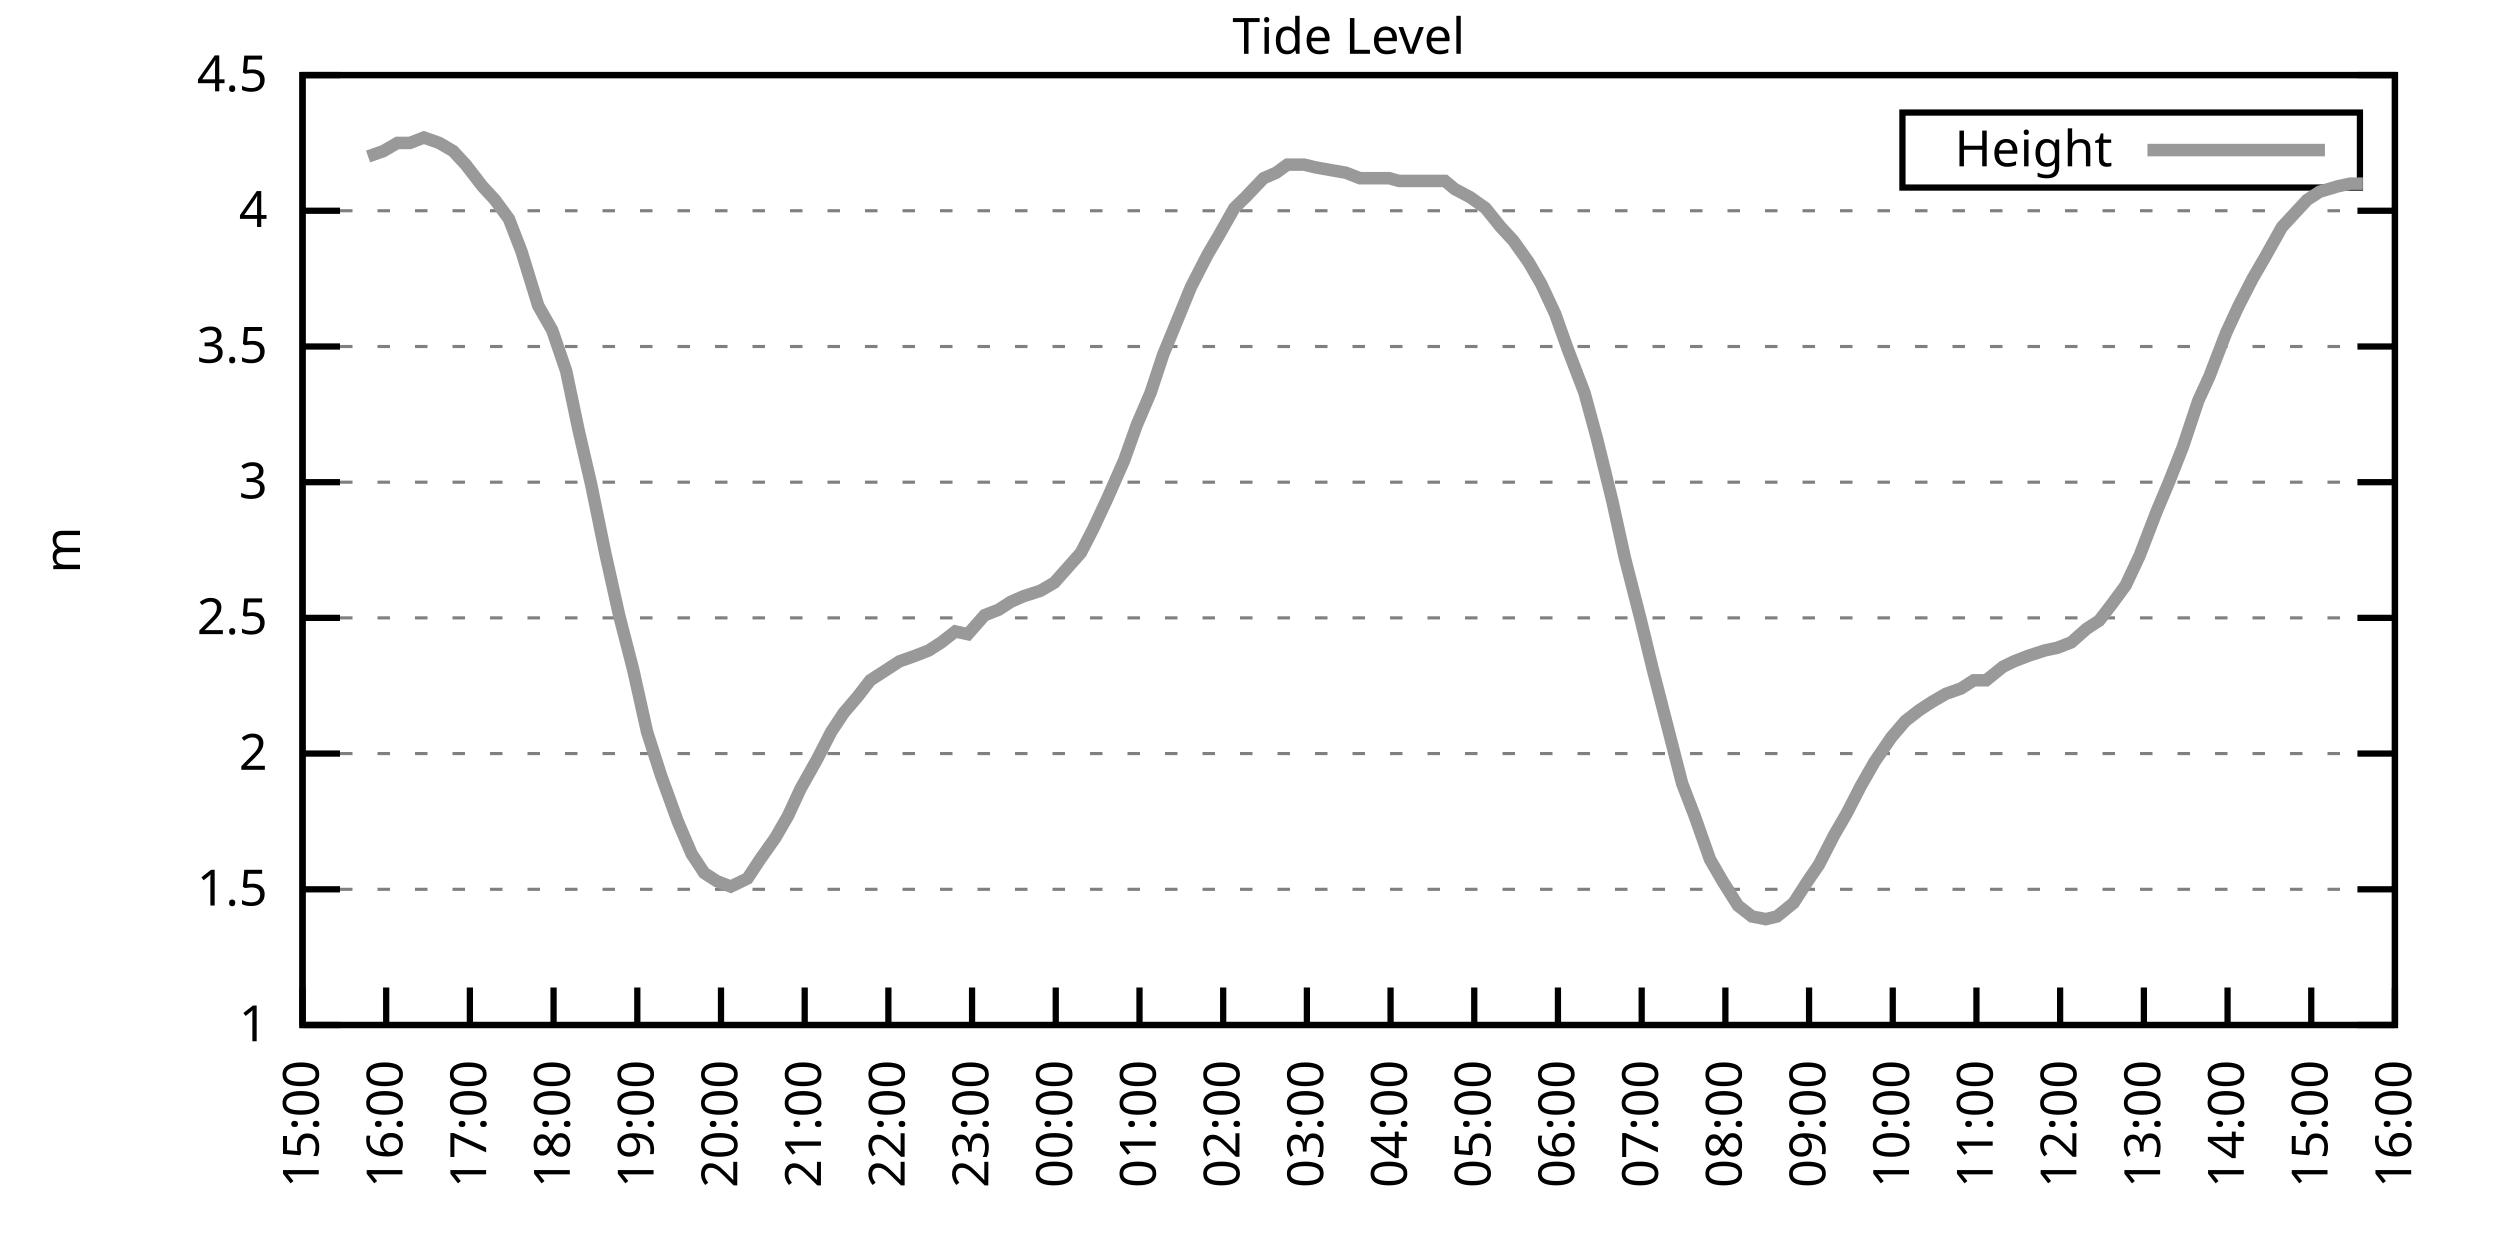
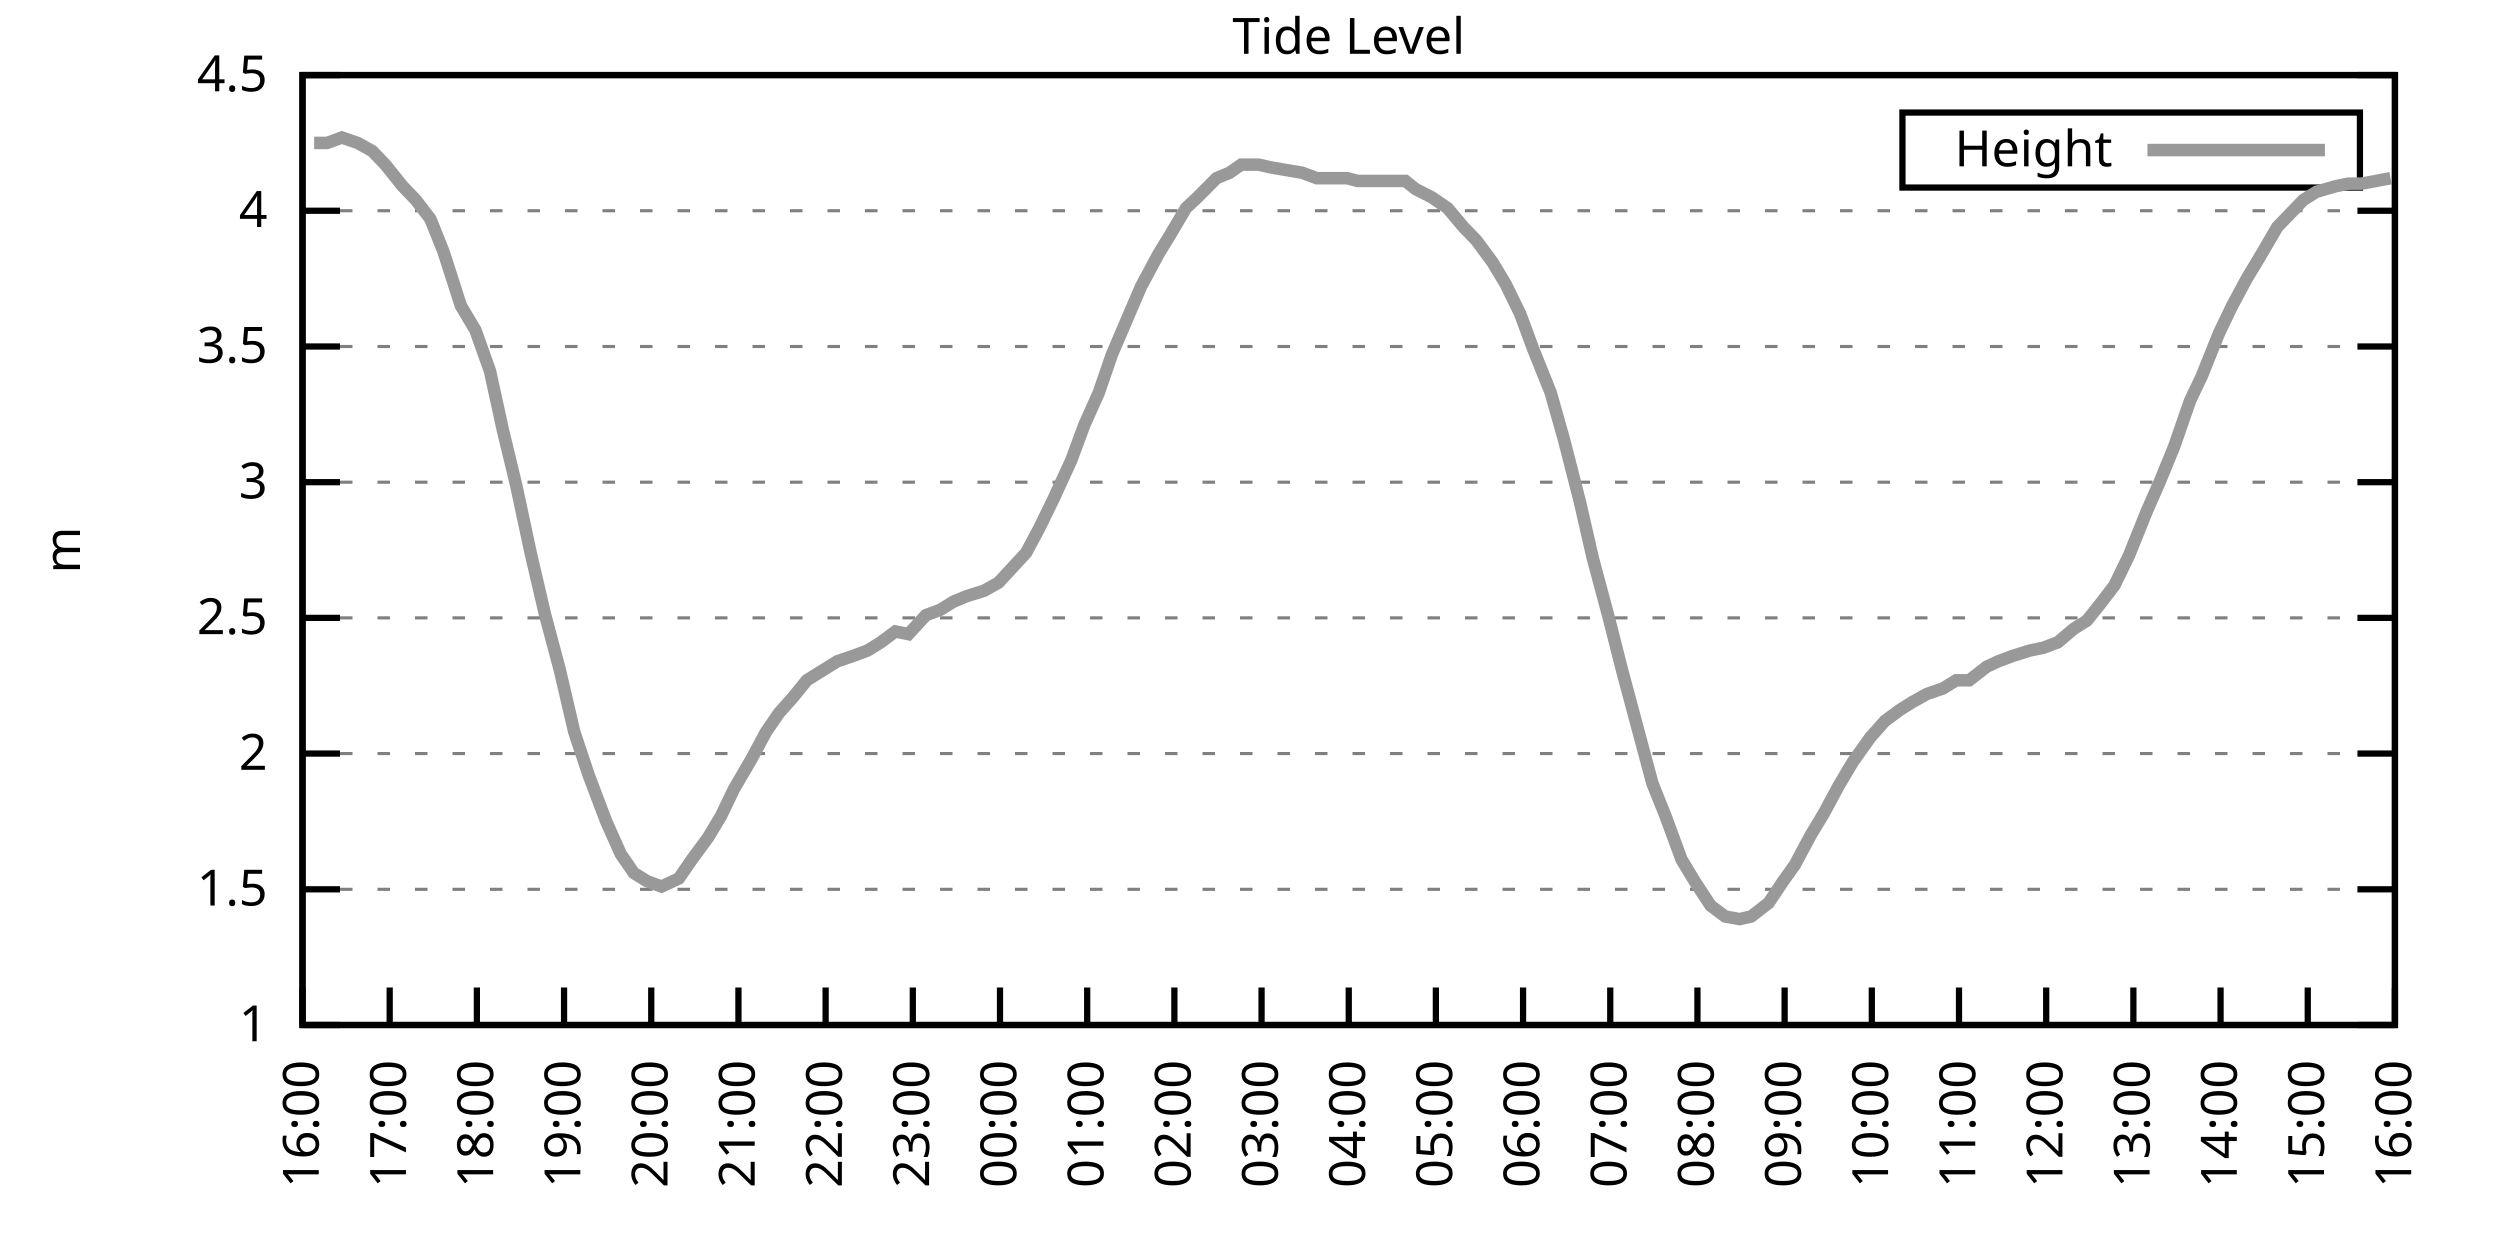
<svg xmlns="http://www.w3.org/2000/svg" xmlns:xlink="http://www.w3.org/1999/xlink" width="400" height="200" viewBox="0 0 400 200">
  <g id="gnuplot_canvas">
    <rect x="0" y="0" width="400" height="200" fill="none" />
    <defs>
      <circle id="gpDot" r="0.5" stroke-width="0.5" stroke="currentColor" />
      <path id="gpPt0" stroke-width="0.333" stroke="currentColor" d="M-1,0 h2 M0,-1 v2" />
      <path id="gpPt1" stroke-width="0.333" stroke="currentColor" d="M-1,-1 L1,1 M1,-1 L-1,1" />
      <path id="gpPt2" stroke-width="0.333" stroke="currentColor" d="M-1,0 L1,0 M0,-1 L0,1 M-1,-1 L1,1 M-1,1 L1,-1" />
      <rect id="gpPt3" stroke-width="0.333" stroke="currentColor" x="-1" y="-1" width="2" height="2" />
      <rect id="gpPt4" stroke-width="0.333" stroke="currentColor" fill="currentColor" x="-1" y="-1" width="2" height="2" />
      <circle id="gpPt5" stroke-width="0.333" stroke="currentColor" cx="0" cy="0" r="1" />
      <use xlink:href="#gpPt5" id="gpPt6" fill="currentColor" stroke="none" />
      <path id="gpPt7" stroke-width="0.333" stroke="currentColor" d="M0,-1.33 L-1.33,0.67 L1.33,0.67 z" />
      <use xlink:href="#gpPt7" id="gpPt8" fill="currentColor" stroke="none" />
      <use xlink:href="#gpPt7" id="gpPt9" stroke="currentColor" transform="rotate(180)" />
      <use xlink:href="#gpPt9" id="gpPt10" fill="currentColor" stroke="none" />
      <use xlink:href="#gpPt3" id="gpPt11" stroke="currentColor" transform="rotate(45)" />
      <use xlink:href="#gpPt11" id="gpPt12" fill="currentColor" stroke="none" />
      <path id="gpPt13" stroke-width="0.333" stroke="currentColor" d="M0,1.330 L1.265,0.411 L0.782,-1.067 L-0.782,-1.076 L-1.265,0.411 z" />
      <use xlink:href="#gpPt13" id="gpPt14" fill="currentColor" stroke="none" />
      <filter id="textbox" filterUnits="objectBoundingBox" x="0" y="0" height="1" width="1">
        <feFlood flood-color="white" flood-opacity="1" result="bgnd" />
        <feComposite in="SourceGraphic" in2="bgnd" operator="atop" />
      </filter>
      <filter id="greybox" filterUnits="objectBoundingBox" x="0" y="0" height="1" width="1">
        <feFlood flood-color="lightgrey" flood-opacity="1" result="grey" />
        <feComposite in="SourceGraphic" in2="grey" operator="atop" />
      </filter>
    </defs>
    <g fill="none" color="white" stroke="currentColor" stroke-width="1.00" stroke-linecap="butt" stroke-linejoin="miter">
</g>
    <g fill="none" color="black" stroke="currentColor" stroke-width="1.00" stroke-linecap="butt" stroke-linejoin="miter">
      <g stroke="none" shape-rendering="crispEdges">
        <polygon fill="rgb(255, 255, 255)" points="48.40,164.00 383.18,164.00 383.18,12.02 48.40,12.02 " />
      </g>
    </g>
    <g fill="none" color="black" stroke="currentColor" stroke-width="1.00" stroke-linecap="butt" stroke-linejoin="miter">
</g>
    <g fill="none" color="black" stroke="black" stroke-width="0.50" stroke-linecap="butt" stroke-linejoin="miter">
</g>
    <g fill="none" color="gray" stroke="currentColor" stroke-width="0.50" stroke-linecap="butt" stroke-linejoin="miter">
      <path stroke="gray" stroke-dasharray="2,4" class="gridline" d="M48.40,164.00 L383.19,164.00  " />
    </g>
    <g fill="none" color="gray" stroke="gray" stroke-width="1.00" stroke-linecap="butt" stroke-linejoin="miter">
</g>
    <g fill="none" color="black" stroke="currentColor" stroke-width="1.00" stroke-linecap="butt" stroke-linejoin="miter">
      <path stroke="black" d="M48.40,164.00 L54.40,164.00 M383.19,164.00 L377.19,164.00  " />
      <g transform="translate(42.80,166.60)" stroke="none" fill="black" font-family="Sans" font-size="8.00" text-anchor="end">
        <text>
          <tspan font-family="Sans"> 1</tspan>
        </text>
      </g>
    </g>
    <g fill="none" color="black" stroke="currentColor" stroke-width="1.00" stroke-linecap="butt" stroke-linejoin="miter">
</g>
    <g fill="none" color="black" stroke="black" stroke-width="0.50" stroke-linecap="butt" stroke-linejoin="miter">
</g>
    <g fill="none" color="gray" stroke="currentColor" stroke-width="0.50" stroke-linecap="butt" stroke-linejoin="miter">
      <path stroke="gray" stroke-dasharray="2,4" class="gridline" d="M48.40,142.29 L383.19,142.29  " />
    </g>
    <g fill="none" color="gray" stroke="gray" stroke-width="1.00" stroke-linecap="butt" stroke-linejoin="miter">
</g>
    <g fill="none" color="black" stroke="currentColor" stroke-width="1.00" stroke-linecap="butt" stroke-linejoin="miter">
      <path stroke="black" d="M48.40,142.29 L54.40,142.29 M383.19,142.29 L377.19,142.29  " />
      <g transform="translate(42.80,144.89)" stroke="none" fill="black" font-family="Sans" font-size="8.00" text-anchor="end">
        <text>
          <tspan font-family="Sans"> 1.5</tspan>
        </text>
      </g>
    </g>
    <g fill="none" color="black" stroke="currentColor" stroke-width="1.00" stroke-linecap="butt" stroke-linejoin="miter">
</g>
    <g fill="none" color="black" stroke="black" stroke-width="0.50" stroke-linecap="butt" stroke-linejoin="miter">
</g>
    <g fill="none" color="gray" stroke="currentColor" stroke-width="0.50" stroke-linecap="butt" stroke-linejoin="miter">
      <path stroke="gray" stroke-dasharray="2,4" class="gridline" d="M48.40,120.57 L383.19,120.57  " />
    </g>
    <g fill="none" color="gray" stroke="gray" stroke-width="1.00" stroke-linecap="butt" stroke-linejoin="miter">
</g>
    <g fill="none" color="black" stroke="currentColor" stroke-width="1.00" stroke-linecap="butt" stroke-linejoin="miter">
      <path stroke="black" d="M48.40,120.57 L54.40,120.57 M383.19,120.57 L377.19,120.57  " />
      <g transform="translate(42.80,123.17)" stroke="none" fill="black" font-family="Sans" font-size="8.00" text-anchor="end">
        <text>
          <tspan font-family="Sans"> 2</tspan>
        </text>
      </g>
    </g>
    <g fill="none" color="black" stroke="currentColor" stroke-width="1.00" stroke-linecap="butt" stroke-linejoin="miter">
</g>
    <g fill="none" color="black" stroke="black" stroke-width="0.50" stroke-linecap="butt" stroke-linejoin="miter">
</g>
    <g fill="none" color="gray" stroke="currentColor" stroke-width="0.50" stroke-linecap="butt" stroke-linejoin="miter">
      <path stroke="gray" stroke-dasharray="2,4" class="gridline" d="M48.40,98.86 L383.19,98.86  " />
    </g>
    <g fill="none" color="gray" stroke="gray" stroke-width="1.00" stroke-linecap="butt" stroke-linejoin="miter">
</g>
    <g fill="none" color="black" stroke="currentColor" stroke-width="1.00" stroke-linecap="butt" stroke-linejoin="miter">
      <path stroke="black" d="M48.40,98.86 L54.40,98.86 M383.19,98.86 L377.19,98.86  " />
      <g transform="translate(42.80,101.46)" stroke="none" fill="black" font-family="Sans" font-size="8.00" text-anchor="end">
        <text>
          <tspan font-family="Sans"> 2.5</tspan>
        </text>
      </g>
    </g>
    <g fill="none" color="black" stroke="currentColor" stroke-width="1.00" stroke-linecap="butt" stroke-linejoin="miter">
</g>
    <g fill="none" color="black" stroke="black" stroke-width="0.50" stroke-linecap="butt" stroke-linejoin="miter">
</g>
    <g fill="none" color="gray" stroke="currentColor" stroke-width="0.50" stroke-linecap="butt" stroke-linejoin="miter">
      <path stroke="gray" stroke-dasharray="2,4" class="gridline" d="M48.40,77.15 L383.19,77.15  " />
    </g>
    <g fill="none" color="gray" stroke="gray" stroke-width="1.00" stroke-linecap="butt" stroke-linejoin="miter">
</g>
    <g fill="none" color="black" stroke="currentColor" stroke-width="1.00" stroke-linecap="butt" stroke-linejoin="miter">
      <path stroke="black" d="M48.40,77.15 L54.40,77.15 M383.19,77.15 L377.19,77.15  " />
      <g transform="translate(42.80,79.75)" stroke="none" fill="black" font-family="Sans" font-size="8.00" text-anchor="end">
        <text>
          <tspan font-family="Sans"> 3</tspan>
        </text>
      </g>
    </g>
    <g fill="none" color="black" stroke="currentColor" stroke-width="1.00" stroke-linecap="butt" stroke-linejoin="miter">
</g>
    <g fill="none" color="black" stroke="black" stroke-width="0.50" stroke-linecap="butt" stroke-linejoin="miter">
</g>
    <g fill="none" color="gray" stroke="currentColor" stroke-width="0.50" stroke-linecap="butt" stroke-linejoin="miter">
      <path stroke="gray" stroke-dasharray="2,4" class="gridline" d="M48.40,55.44 L383.19,55.44  " />
    </g>
    <g fill="none" color="gray" stroke="gray" stroke-width="1.00" stroke-linecap="butt" stroke-linejoin="miter">
</g>
    <g fill="none" color="black" stroke="currentColor" stroke-width="1.00" stroke-linecap="butt" stroke-linejoin="miter">
      <path stroke="black" d="M48.40,55.44 L54.40,55.44 M383.19,55.44 L377.19,55.44  " />
      <g transform="translate(42.80,58.04)" stroke="none" fill="black" font-family="Sans" font-size="8.00" text-anchor="end">
        <text>
          <tspan font-family="Sans"> 3.5</tspan>
        </text>
      </g>
    </g>
    <g fill="none" color="black" stroke="currentColor" stroke-width="1.00" stroke-linecap="butt" stroke-linejoin="miter">
</g>
    <g fill="none" color="black" stroke="black" stroke-width="0.50" stroke-linecap="butt" stroke-linejoin="miter">
</g>
    <g fill="none" color="gray" stroke="currentColor" stroke-width="0.50" stroke-linecap="butt" stroke-linejoin="miter">
      <path stroke="gray" stroke-dasharray="2,4" class="gridline" d="M48.40,33.72 L383.19,33.72  " />
    </g>
    <g fill="none" color="gray" stroke="gray" stroke-width="1.00" stroke-linecap="butt" stroke-linejoin="miter">
</g>
    <g fill="none" color="black" stroke="currentColor" stroke-width="1.00" stroke-linecap="butt" stroke-linejoin="miter">
      <path stroke="black" d="M48.40,33.72 L54.40,33.72 M383.19,33.72 L377.19,33.72  " />
      <g transform="translate(42.80,36.32)" stroke="none" fill="black" font-family="Sans" font-size="8.00" text-anchor="end">
        <text>
          <tspan font-family="Sans"> 4</tspan>
        </text>
      </g>
    </g>
    <g fill="none" color="black" stroke="currentColor" stroke-width="1.00" stroke-linecap="butt" stroke-linejoin="miter">
</g>
    <g fill="none" color="black" stroke="black" stroke-width="0.50" stroke-linecap="butt" stroke-linejoin="miter">
</g>
    <g fill="none" color="gray" stroke="currentColor" stroke-width="0.50" stroke-linecap="butt" stroke-linejoin="miter">
      <path stroke="gray" stroke-dasharray="2,4" class="gridline" d="M48.40,12.01 L383.19,12.01  " />
    </g>
    <g fill="none" color="gray" stroke="gray" stroke-width="1.00" stroke-linecap="butt" stroke-linejoin="miter">
</g>
    <g fill="none" color="black" stroke="currentColor" stroke-width="1.00" stroke-linecap="butt" stroke-linejoin="miter">
      <path stroke="black" d="M48.40,12.01 L54.40,12.01 M383.19,12.01 L377.19,12.01  " />
      <g transform="translate(42.80,14.61)" stroke="none" fill="black" font-family="Sans" font-size="8.00" text-anchor="end">
        <text>
          <tspan font-family="Sans"> 4.5</tspan>
        </text>
      </g>
    </g>
    <g fill="none" color="black" stroke="currentColor" stroke-width="1.00" stroke-linecap="butt" stroke-linejoin="miter">
      <path stroke="black" d="M48.40,164.00 L48.40,158.00  " />
      <g transform="translate(51.00,169.60) rotate(270.00)" stroke="none" fill="black" font-family="Sans" font-size="8.00" text-anchor="end">
        <text>
-           <tspan font-family="Sans">15:00</tspan>
-         </text>
-       </g>
-     </g>
-     <g fill="none" color="black" stroke="currentColor" stroke-width="1.00" stroke-linecap="butt" stroke-linejoin="miter">
-       <path stroke="black" d="M61.79,164.00 L61.79,158.00  " />
-       <g transform="translate(64.39,169.60) rotate(270.00)" stroke="none" fill="black" font-family="Sans" font-size="8.00" text-anchor="end">
-         <text>
          <tspan font-family="Sans">16:00</tspan>
        </text>
      </g>
    </g>
    <g fill="none" color="black" stroke="currentColor" stroke-width="1.00" stroke-linecap="butt" stroke-linejoin="miter">
-       <path stroke="black" d="M75.18,164.00 L75.18,158.00  " />
-       <g transform="translate(77.78,169.60) rotate(270.00)" stroke="none" fill="black" font-family="Sans" font-size="8.00" text-anchor="end">
+       <path stroke="black" d="M62.35,164.00 L62.35,158.00  " />
+       <g transform="translate(64.95,169.60) rotate(270.00)" stroke="none" fill="black" font-family="Sans" font-size="8.00" text-anchor="end">
        <text>
          <tspan font-family="Sans">17:00</tspan>
        </text>
      </g>
    </g>
    <g fill="none" color="black" stroke="currentColor" stroke-width="1.00" stroke-linecap="butt" stroke-linejoin="miter">
-       <path stroke="black" d="M88.57,164.00 L88.57,158.00  " />
-       <g transform="translate(91.17,169.60) rotate(270.00)" stroke="none" fill="black" font-family="Sans" font-size="8.00" text-anchor="end">
+       <path stroke="black" d="M76.30,164.00 L76.30,158.00  " />
+       <g transform="translate(78.90,169.60) rotate(270.00)" stroke="none" fill="black" font-family="Sans" font-size="8.00" text-anchor="end">
        <text>
          <tspan font-family="Sans">18:00</tspan>
        </text>
      </g>
    </g>
    <g fill="none" color="black" stroke="currentColor" stroke-width="1.00" stroke-linecap="butt" stroke-linejoin="miter">
-       <path stroke="black" d="M101.97,164.00 L101.97,158.00  " />
-       <g transform="translate(104.57,169.60) rotate(270.00)" stroke="none" fill="black" font-family="Sans" font-size="8.00" text-anchor="end">
+       <path stroke="black" d="M90.25,164.00 L90.25,158.00  " />
+       <g transform="translate(92.85,169.60) rotate(270.00)" stroke="none" fill="black" font-family="Sans" font-size="8.00" text-anchor="end">
        <text>
          <tspan font-family="Sans">19:00</tspan>
        </text>
      </g>
    </g>
    <g fill="none" color="black" stroke="currentColor" stroke-width="1.00" stroke-linecap="butt" stroke-linejoin="miter">
-       <path stroke="black" d="M115.36,164.00 L115.36,158.00  " />
-       <g transform="translate(117.96,169.60) rotate(270.00)" stroke="none" fill="black" font-family="Sans" font-size="8.00" text-anchor="end">
+       <path stroke="black" d="M104.20,164.00 L104.20,158.00  " />
+       <g transform="translate(106.80,169.60) rotate(270.00)" stroke="none" fill="black" font-family="Sans" font-size="8.00" text-anchor="end">
        <text>
          <tspan font-family="Sans">20:00</tspan>
        </text>
      </g>
    </g>
    <g fill="none" color="black" stroke="currentColor" stroke-width="1.00" stroke-linecap="butt" stroke-linejoin="miter">
-       <path stroke="black" d="M128.75,164.00 L128.75,158.00  " />
-       <g transform="translate(131.35,169.60) rotate(270.00)" stroke="none" fill="black" font-family="Sans" font-size="8.00" text-anchor="end">
+       <path stroke="black" d="M118.15,164.00 L118.15,158.00  " />
+       <g transform="translate(120.75,169.60) rotate(270.00)" stroke="none" fill="black" font-family="Sans" font-size="8.00" text-anchor="end">
        <text>
          <tspan font-family="Sans">21:00</tspan>
        </text>
      </g>
    </g>
    <g fill="none" color="black" stroke="currentColor" stroke-width="1.00" stroke-linecap="butt" stroke-linejoin="miter">
-       <path stroke="black" d="M142.14,164.00 L142.14,158.00  " />
-       <g transform="translate(144.74,169.60) rotate(270.00)" stroke="none" fill="black" font-family="Sans" font-size="8.00" text-anchor="end">
+       <path stroke="black" d="M132.10,164.00 L132.10,158.00  " />
+       <g transform="translate(134.70,169.60) rotate(270.00)" stroke="none" fill="black" font-family="Sans" font-size="8.00" text-anchor="end">
        <text>
          <tspan font-family="Sans">22:00</tspan>
        </text>
      </g>
    </g>
    <g fill="none" color="black" stroke="currentColor" stroke-width="1.00" stroke-linecap="butt" stroke-linejoin="miter">
-       <path stroke="black" d="M155.53,164.00 L155.53,158.00  " />
-       <g transform="translate(158.13,169.60) rotate(270.00)" stroke="none" fill="black" font-family="Sans" font-size="8.00" text-anchor="end">
+       <path stroke="black" d="M146.05,164.00 L146.05,158.00  " />
+       <g transform="translate(148.65,169.60) rotate(270.00)" stroke="none" fill="black" font-family="Sans" font-size="8.00" text-anchor="end">
        <text>
          <tspan font-family="Sans">23:00</tspan>
        </text>
      </g>
    </g>
    <g fill="none" color="black" stroke="currentColor" stroke-width="1.00" stroke-linecap="butt" stroke-linejoin="miter">
-       <path stroke="black" d="M168.92,164.00 L168.92,158.00  " />
-       <g transform="translate(171.52,169.60) rotate(270.00)" stroke="none" fill="black" font-family="Sans" font-size="8.00" text-anchor="end">
+       <path stroke="black" d="M160.00,164.00 L160.00,158.00  " />
+       <g transform="translate(162.60,169.60) rotate(270.00)" stroke="none" fill="black" font-family="Sans" font-size="8.00" text-anchor="end">
        <text>
          <tspan font-family="Sans">00:00</tspan>
        </text>
      </g>
    </g>
    <g fill="none" color="black" stroke="currentColor" stroke-width="1.00" stroke-linecap="butt" stroke-linejoin="miter">
-       <path stroke="black" d="M182.32,164.00 L182.32,158.00  " />
-       <g transform="translate(184.92,169.60) rotate(270.00)" stroke="none" fill="black" font-family="Sans" font-size="8.00" text-anchor="end">
+       <path stroke="black" d="M173.95,164.00 L173.95,158.00  " />
+       <g transform="translate(176.55,169.60) rotate(270.00)" stroke="none" fill="black" font-family="Sans" font-size="8.00" text-anchor="end">
        <text>
          <tspan font-family="Sans">01:00</tspan>
        </text>
      </g>
    </g>
    <g fill="none" color="black" stroke="currentColor" stroke-width="1.00" stroke-linecap="butt" stroke-linejoin="miter">
-       <path stroke="black" d="M195.71,164.00 L195.71,158.00  " />
-       <g transform="translate(198.31,169.60) rotate(270.00)" stroke="none" fill="black" font-family="Sans" font-size="8.00" text-anchor="end">
+       <path stroke="black" d="M187.90,164.00 L187.90,158.00  " />
+       <g transform="translate(190.50,169.60) rotate(270.00)" stroke="none" fill="black" font-family="Sans" font-size="8.00" text-anchor="end">
        <text>
          <tspan font-family="Sans">02:00</tspan>
        </text>
      </g>
    </g>
    <g fill="none" color="black" stroke="currentColor" stroke-width="1.00" stroke-linecap="butt" stroke-linejoin="miter">
-       <path stroke="black" d="M209.10,164.00 L209.10,158.00  " />
-       <g transform="translate(211.70,169.60) rotate(270.00)" stroke="none" fill="black" font-family="Sans" font-size="8.00" text-anchor="end">
+       <path stroke="black" d="M201.85,164.00 L201.85,158.00  " />
+       <g transform="translate(204.45,169.60) rotate(270.00)" stroke="none" fill="black" font-family="Sans" font-size="8.00" text-anchor="end">
        <text>
          <tspan font-family="Sans">03:00</tspan>
        </text>
      </g>
    </g>
    <g fill="none" color="black" stroke="currentColor" stroke-width="1.00" stroke-linecap="butt" stroke-linejoin="miter">
-       <path stroke="black" d="M222.49,164.00 L222.49,158.00  " />
-       <g transform="translate(225.09,169.60) rotate(270.00)" stroke="none" fill="black" font-family="Sans" font-size="8.00" text-anchor="end">
+       <path stroke="black" d="M215.80,164.00 L215.80,158.00  " />
+       <g transform="translate(218.40,169.60) rotate(270.00)" stroke="none" fill="black" font-family="Sans" font-size="8.00" text-anchor="end">
        <text>
          <tspan font-family="Sans">04:00</tspan>
        </text>
      </g>
    </g>
    <g fill="none" color="black" stroke="currentColor" stroke-width="1.00" stroke-linecap="butt" stroke-linejoin="miter">
-       <path stroke="black" d="M235.88,164.00 L235.88,158.00  " />
-       <g transform="translate(238.48,169.60) rotate(270.00)" stroke="none" fill="black" font-family="Sans" font-size="8.00" text-anchor="end">
+       <path stroke="black" d="M229.74,164.00 L229.74,158.00  " />
+       <g transform="translate(232.34,169.60) rotate(270.00)" stroke="none" fill="black" font-family="Sans" font-size="8.00" text-anchor="end">
        <text>
          <tspan font-family="Sans">05:00</tspan>
        </text>
      </g>
    </g>
    <g fill="none" color="black" stroke="currentColor" stroke-width="1.00" stroke-linecap="butt" stroke-linejoin="miter">
-       <path stroke="black" d="M249.27,164.00 L249.27,158.00  " />
-       <g transform="translate(251.87,169.60) rotate(270.00)" stroke="none" fill="black" font-family="Sans" font-size="8.00" text-anchor="end">
+       <path stroke="black" d="M243.69,164.00 L243.69,158.00  " />
+       <g transform="translate(246.29,169.60) rotate(270.00)" stroke="none" fill="black" font-family="Sans" font-size="8.00" text-anchor="end">
        <text>
          <tspan font-family="Sans">06:00</tspan>
        </text>
      </g>
    </g>
    <g fill="none" color="black" stroke="currentColor" stroke-width="1.00" stroke-linecap="butt" stroke-linejoin="miter">
-       <path stroke="black" d="M262.67,164.00 L262.67,158.00  " />
-       <g transform="translate(265.27,169.60) rotate(270.00)" stroke="none" fill="black" font-family="Sans" font-size="8.00" text-anchor="end">
+       <path stroke="black" d="M257.64,164.00 L257.64,158.00  " />
+       <g transform="translate(260.24,169.60) rotate(270.00)" stroke="none" fill="black" font-family="Sans" font-size="8.00" text-anchor="end">
        <text>
          <tspan font-family="Sans">07:00</tspan>
        </text>
      </g>
    </g>
    <g fill="none" color="black" stroke="currentColor" stroke-width="1.00" stroke-linecap="butt" stroke-linejoin="miter">
-       <path stroke="black" d="M276.06,164.00 L276.06,158.00  " />
-       <g transform="translate(278.66,169.60) rotate(270.00)" stroke="none" fill="black" font-family="Sans" font-size="8.00" text-anchor="end">
+       <path stroke="black" d="M271.59,164.00 L271.59,158.00  " />
+       <g transform="translate(274.19,169.60) rotate(270.00)" stroke="none" fill="black" font-family="Sans" font-size="8.00" text-anchor="end">
        <text>
          <tspan font-family="Sans">08:00</tspan>
        </text>
      </g>
    </g>
    <g fill="none" color="black" stroke="currentColor" stroke-width="1.00" stroke-linecap="butt" stroke-linejoin="miter">
-       <path stroke="black" d="M289.45,164.00 L289.45,158.00  " />
-       <g transform="translate(292.05,169.60) rotate(270.00)" stroke="none" fill="black" font-family="Sans" font-size="8.00" text-anchor="end">
+       <path stroke="black" d="M285.54,164.00 L285.54,158.00  " />
+       <g transform="translate(288.14,169.60) rotate(270.00)" stroke="none" fill="black" font-family="Sans" font-size="8.00" text-anchor="end">
        <text>
          <tspan font-family="Sans">09:00</tspan>
        </text>
      </g>
    </g>
    <g fill="none" color="black" stroke="currentColor" stroke-width="1.00" stroke-linecap="butt" stroke-linejoin="miter">
-       <path stroke="black" d="M302.84,164.00 L302.84,158.00  " />
-       <g transform="translate(305.44,169.60) rotate(270.00)" stroke="none" fill="black" font-family="Sans" font-size="8.00" text-anchor="end">
+       <path stroke="black" d="M299.49,164.00 L299.49,158.00  " />
+       <g transform="translate(302.09,169.60) rotate(270.00)" stroke="none" fill="black" font-family="Sans" font-size="8.00" text-anchor="end">
        <text>
          <tspan font-family="Sans">10:00</tspan>
        </text>
      </g>
    </g>
    <g fill="none" color="black" stroke="currentColor" stroke-width="1.00" stroke-linecap="butt" stroke-linejoin="miter">
-       <path stroke="black" d="M316.23,164.00 L316.23,158.00  " />
-       <g transform="translate(318.83,169.60) rotate(270.00)" stroke="none" fill="black" font-family="Sans" font-size="8.00" text-anchor="end">
+       <path stroke="black" d="M313.44,164.00 L313.44,158.00  " />
+       <g transform="translate(316.04,169.60) rotate(270.00)" stroke="none" fill="black" font-family="Sans" font-size="8.00" text-anchor="end">
        <text>
          <tspan font-family="Sans">11:00</tspan>
        </text>
      </g>
    </g>
    <g fill="none" color="black" stroke="currentColor" stroke-width="1.00" stroke-linecap="butt" stroke-linejoin="miter">
-       <path stroke="black" d="M329.62,164.00 L329.62,158.00  " />
-       <g transform="translate(332.22,169.60) rotate(270.00)" stroke="none" fill="black" font-family="Sans" font-size="8.00" text-anchor="end">
+       <path stroke="black" d="M327.39,164.00 L327.39,158.00  " />
+       <g transform="translate(329.99,169.60) rotate(270.00)" stroke="none" fill="black" font-family="Sans" font-size="8.00" text-anchor="end">
        <text>
          <tspan font-family="Sans">12:00</tspan>
        </text>
      </g>
    </g>
    <g fill="none" color="black" stroke="currentColor" stroke-width="1.00" stroke-linecap="butt" stroke-linejoin="miter">
-       <path stroke="black" d="M343.02,164.00 L343.02,158.00  " />
-       <g transform="translate(345.62,169.60) rotate(270.00)" stroke="none" fill="black" font-family="Sans" font-size="8.00" text-anchor="end">
+       <path stroke="black" d="M341.34,164.00 L341.34,158.00  " />
+       <g transform="translate(343.94,169.60) rotate(270.00)" stroke="none" fill="black" font-family="Sans" font-size="8.00" text-anchor="end">
        <text>
          <tspan font-family="Sans">13:00</tspan>
        </text>
      </g>
    </g>
    <g fill="none" color="black" stroke="currentColor" stroke-width="1.00" stroke-linecap="butt" stroke-linejoin="miter">
-       <path stroke="black" d="M356.41,164.00 L356.41,158.00  " />
-       <g transform="translate(359.01,169.60) rotate(270.00)" stroke="none" fill="black" font-family="Sans" font-size="8.00" text-anchor="end">
+       <path stroke="black" d="M355.29,164.00 L355.29,158.00  " />
+       <g transform="translate(357.89,169.60) rotate(270.00)" stroke="none" fill="black" font-family="Sans" font-size="8.00" text-anchor="end">
        <text>
          <tspan font-family="Sans">14:00</tspan>
        </text>
      </g>
    </g>
    <g fill="none" color="black" stroke="currentColor" stroke-width="1.00" stroke-linecap="butt" stroke-linejoin="miter">
-       <path stroke="black" d="M369.80,164.00 L369.80,158.00  " />
-       <g transform="translate(372.40,169.60) rotate(270.00)" stroke="none" fill="black" font-family="Sans" font-size="8.00" text-anchor="end">
+       <path stroke="black" d="M369.24,164.00 L369.24,158.00  " />
+       <g transform="translate(371.84,169.60) rotate(270.00)" stroke="none" fill="black" font-family="Sans" font-size="8.00" text-anchor="end">
        <text>
          <tspan font-family="Sans">15:00</tspan>
        </text>
      </g>
    </g>
    <g fill="none" color="black" stroke="currentColor" stroke-width="1.00" stroke-linecap="butt" stroke-linejoin="miter">
      <path stroke="black" d="M383.19,164.00 L383.19,158.00  " />
      <g transform="translate(385.79,169.60) rotate(270.00)" stroke="none" fill="black" font-family="Sans" font-size="8.00" text-anchor="end">
        <text>
          <tspan font-family="Sans">16:00</tspan>
        </text>
      </g>
    </g>
    <g fill="none" color="black" stroke="currentColor" stroke-width="1.00" stroke-linecap="butt" stroke-linejoin="miter">
</g>
    <g fill="none" color="black" stroke="currentColor" stroke-width="1.00" stroke-linecap="butt" stroke-linejoin="miter">
      <path stroke="black" d="M48.40,12.01 L48.40,164.00 L383.19,164.00 L383.19,12.01 L48.40,12.01 Z  " />
    </g>
    <g fill="none" color="black" stroke="currentColor" stroke-width="1.00" stroke-linecap="butt" stroke-linejoin="miter">
</g>
    <g fill="none" color="black" stroke="currentColor" stroke-width="1.00" stroke-linecap="butt" stroke-linejoin="miter">
      <path stroke="black" d="M304.39,30.01 L304.39,18.01 L377.59,18.01 L377.59,30.01 L304.39,30.01 Z  " />
    </g>
    <g id="Tide_level_plot_1">
      <g fill="none" color="white" stroke="black" stroke-width="2.00" stroke-linecap="butt" stroke-linejoin="miter">
</g>
      <g fill="none" color="black" stroke="currentColor" stroke-width="2.00" stroke-linecap="butt" stroke-linejoin="miter">
        <g transform="translate(337.99,26.61)" stroke="none" fill="black" font-family="Sans" font-size="8.00" text-anchor="end">
          <text>
            <tspan font-family="Sans">Height</tspan>
          </text>
        </g>
      </g>
      <g fill="none" color="black" stroke="currentColor" stroke-width="2.00" stroke-linecap="butt" stroke-linejoin="miter">
-         <path stroke="rgb(153, 153, 153)" d="M343.59,24.01 L371.99,24.01 M58.89,25.04 L61.35,24.17 L63.58,22.87 L65.59,22.87 L67.82,22.00 L70.27,22.87   L72.50,24.17 L74.51,26.34 L77.19,29.81 L79.20,31.99 L81.43,35.03 L83.44,40.24 L86.12,48.92 L88.35,52.83   L90.58,59.34 L92.59,68.90 L94.60,77.58 L96.83,88.44 L99.06,98.43 L101.30,107.11 L103.53,117.10 L105.76,124.05   L108.44,131.43 L110.67,136.64 L112.68,139.68 L114.69,140.98 L116.92,141.85 L119.60,140.55 L121.61,137.51 L124.06,134.04   L126.07,130.56 L128.08,126.22 L130.76,121.44 L132.99,117.10 L135.00,114.06 L137.23,111.45 L139.24,108.85 L141.92,107.11   L143.93,105.81 L146.38,104.94 L148.61,104.07 L150.62,102.77 L152.85,101.03 L154.86,101.47 L157.54,98.43 L159.77,97.56   L161.78,96.26 L163.79,95.39 L166.47,94.52 L168.70,93.22 L172.94,88.44 L174.95,84.53 L177.18,79.75 L179.86,73.67   L181.87,68.03 L184.10,62.82 L186.11,56.74 L188.79,50.22 L190.57,45.88 L193.25,40.67 L195.04,37.63 L197.49,33.29   L199.28,31.55 L202.18,28.51 L204.19,27.64 L205.97,26.34 L208.65,26.34 L210.44,26.77 L212.89,27.21 L215.35,27.64   L217.58,28.51 L220.04,28.51 L222.27,28.51 L223.83,28.95 L226.51,28.95 L228.74,28.95 L231.20,28.95 L232.76,30.25   L235.21,31.55 L237.67,33.29 L240.12,36.33 L242.13,38.50 L244.59,41.97 L246.60,45.45 L248.83,50.22 L250.84,55.87   L253.51,62.82 L255.52,70.20 L257.98,80.19 L259.99,89.31 L262.44,98.86 L264.45,107.11 L266.91,116.67 L269.14,125.35   L271.15,130.56 L273.60,137.51 L275.61,140.98 L278.07,144.89 L280.30,146.63 L282.53,147.06 L284.32,146.63 L286.99,144.46   L289.23,140.98 L291.01,138.38 L293.47,133.60 L295.48,130.13 L297.71,125.79 L299.94,121.88 L302.62,117.97 L304.85,115.36   L307.08,113.63 L309.09,112.32 L311.32,111.02 L313.78,110.15 L315.79,108.85 L317.79,108.85 L320.47,106.68 L322.26,105.81   L324.49,104.94 L327.17,104.07 L329.18,103.64 L331.41,102.77 L333.86,100.60 L335.87,99.30 L337.88,96.69 L340.11,93.65   L342.35,88.87 L345.02,81.93 L347.03,77.15 L349.26,71.50 L351.72,64.12 L353.51,60.21 L356.18,53.26 L358.19,48.92   L360.42,44.58 L362.43,41.11 L365.11,36.33 L367.12,34.16 L369.13,31.99 L371.14,30.68 L374.04,29.81 L376.05,29.38   L378.06,29.38  " />
+         <path stroke="rgb(153, 153, 153)" d="M343.59,24.01 L371.99,24.01 M50.26,22.87 L52.35,22.87 L54.68,22.00 L57.23,22.87 L59.56,24.17 L61.65,26.34   L64.44,29.81 L66.53,31.99 L68.86,35.03 L70.95,40.24 L73.74,48.92 L76.07,52.83 L78.39,59.34 L80.48,68.90   L82.58,77.58 L84.90,88.44 L87.23,98.43 L89.55,107.11 L91.88,117.10 L94.20,124.05 L96.99,131.43 L99.32,136.64   L101.41,139.68 L103.50,140.98 L105.83,141.85 L108.62,140.55 L110.71,137.51 L113.27,134.04 L115.36,130.56 L117.45,126.22   L120.24,121.44 L122.57,117.10 L124.66,114.06 L126.98,111.45 L129.08,108.85 L131.87,107.11 L133.96,105.81 L136.51,104.94   L138.84,104.07 L140.93,102.77 L143.26,101.03 L145.35,101.47 L148.14,98.43 L150.46,97.56 L152.56,96.26 L154.65,95.39   L157.44,94.52 L159.76,93.22 L164.18,88.44 L166.27,84.53 L168.60,79.75 L171.39,73.67 L173.48,68.03 L175.81,62.82   L177.90,56.74 L180.69,50.22 L182.55,45.88 L185.34,40.67 L187.20,37.63 L189.76,33.29 L191.62,31.55 L194.64,28.51   L196.73,27.64 L198.59,26.34 L201.38,26.34 L203.24,26.77 L205.80,27.21 L208.36,27.64 L210.68,28.51 L213.24,28.51   L215.56,28.51 L217.19,28.95 L219.98,28.95 L222.30,28.95 L224.86,28.95 L226.49,30.25 L229.05,31.55 L231.60,33.29   L234.16,36.33 L236.25,38.50 L238.81,41.97 L240.90,45.45 L243.23,50.22 L245.32,55.87 L248.11,62.82 L250.20,70.20   L252.76,80.19 L254.85,89.31 L257.41,98.86 L259.50,107.11 L262.06,116.67 L264.39,125.35 L266.48,130.56 L269.04,137.51   L271.13,140.98 L273.69,144.89 L276.01,146.63 L278.34,147.06 L280.20,146.63 L282.99,144.46 L285.31,140.98 L287.17,138.38   L289.73,133.60 L291.82,130.13 L294.15,125.79 L296.47,121.88 L299.26,117.97 L301.58,115.36 L303.91,113.63 L306.00,112.32   L308.33,111.02 L310.88,110.15 L312.98,108.85 L315.07,108.85 L317.86,106.68 L319.72,105.81 L322.04,104.94 L324.83,104.07   L326.93,103.64 L329.25,102.77 L331.81,100.60 L333.90,99.30 L335.99,96.69 L338.32,93.65 L340.64,88.87 L343.43,81.93   L345.53,77.15 L347.85,71.50 L350.41,64.12 L352.27,60.21 L355.06,53.26 L357.15,48.92 L359.48,44.58 L361.57,41.11   L364.36,36.33 L366.45,34.16 L368.54,31.99 L370.64,30.68 L373.66,29.81 L375.75,29.38 L377.84,29.38 L380.17,28.95   L382.49,28.51  " />
      </g>
    </g>
    <g fill="none" color="black" stroke="currentColor" stroke-width="2.00" stroke-linecap="butt" stroke-linejoin="miter">
</g>
    <g fill="none" color="black" stroke="black" stroke-width="1.00" stroke-linecap="butt" stroke-linejoin="miter">
</g>
    <g fill="none" color="black" stroke="currentColor" stroke-width="1.00" stroke-linecap="butt" stroke-linejoin="miter">
      <path stroke="black" d="M48.40,12.01 L48.40,164.00 L383.19,164.00 L383.19,12.01 L48.40,12.01 Z  " />
      <g transform="translate(12.80,88.01) rotate(270.00)" stroke="none" fill="black" font-family="Sans" font-size="8.00" text-anchor="middle">
        <text>
          <tspan font-family="Sans">m</tspan>
        </text>
      </g>
    </g>
    <g fill="none" color="black" stroke="currentColor" stroke-width="1.00" stroke-linecap="butt" stroke-linejoin="miter">
</g>
    <g fill="none" color="black" stroke="currentColor" stroke-width="1.00" stroke-linecap="butt" stroke-linejoin="miter">
      <g transform="translate(215.79,8.61)" stroke="none" fill="black" font-family="Sans" font-size="8.00" text-anchor="middle">
        <text>
          <tspan font-family="Sans">Tide Level</tspan>
        </text>
      </g>
    </g>
    <g fill="none" color="black" stroke="currentColor" stroke-width="1.00" stroke-linecap="butt" stroke-linejoin="miter">
</g>
  </g>
</svg>
